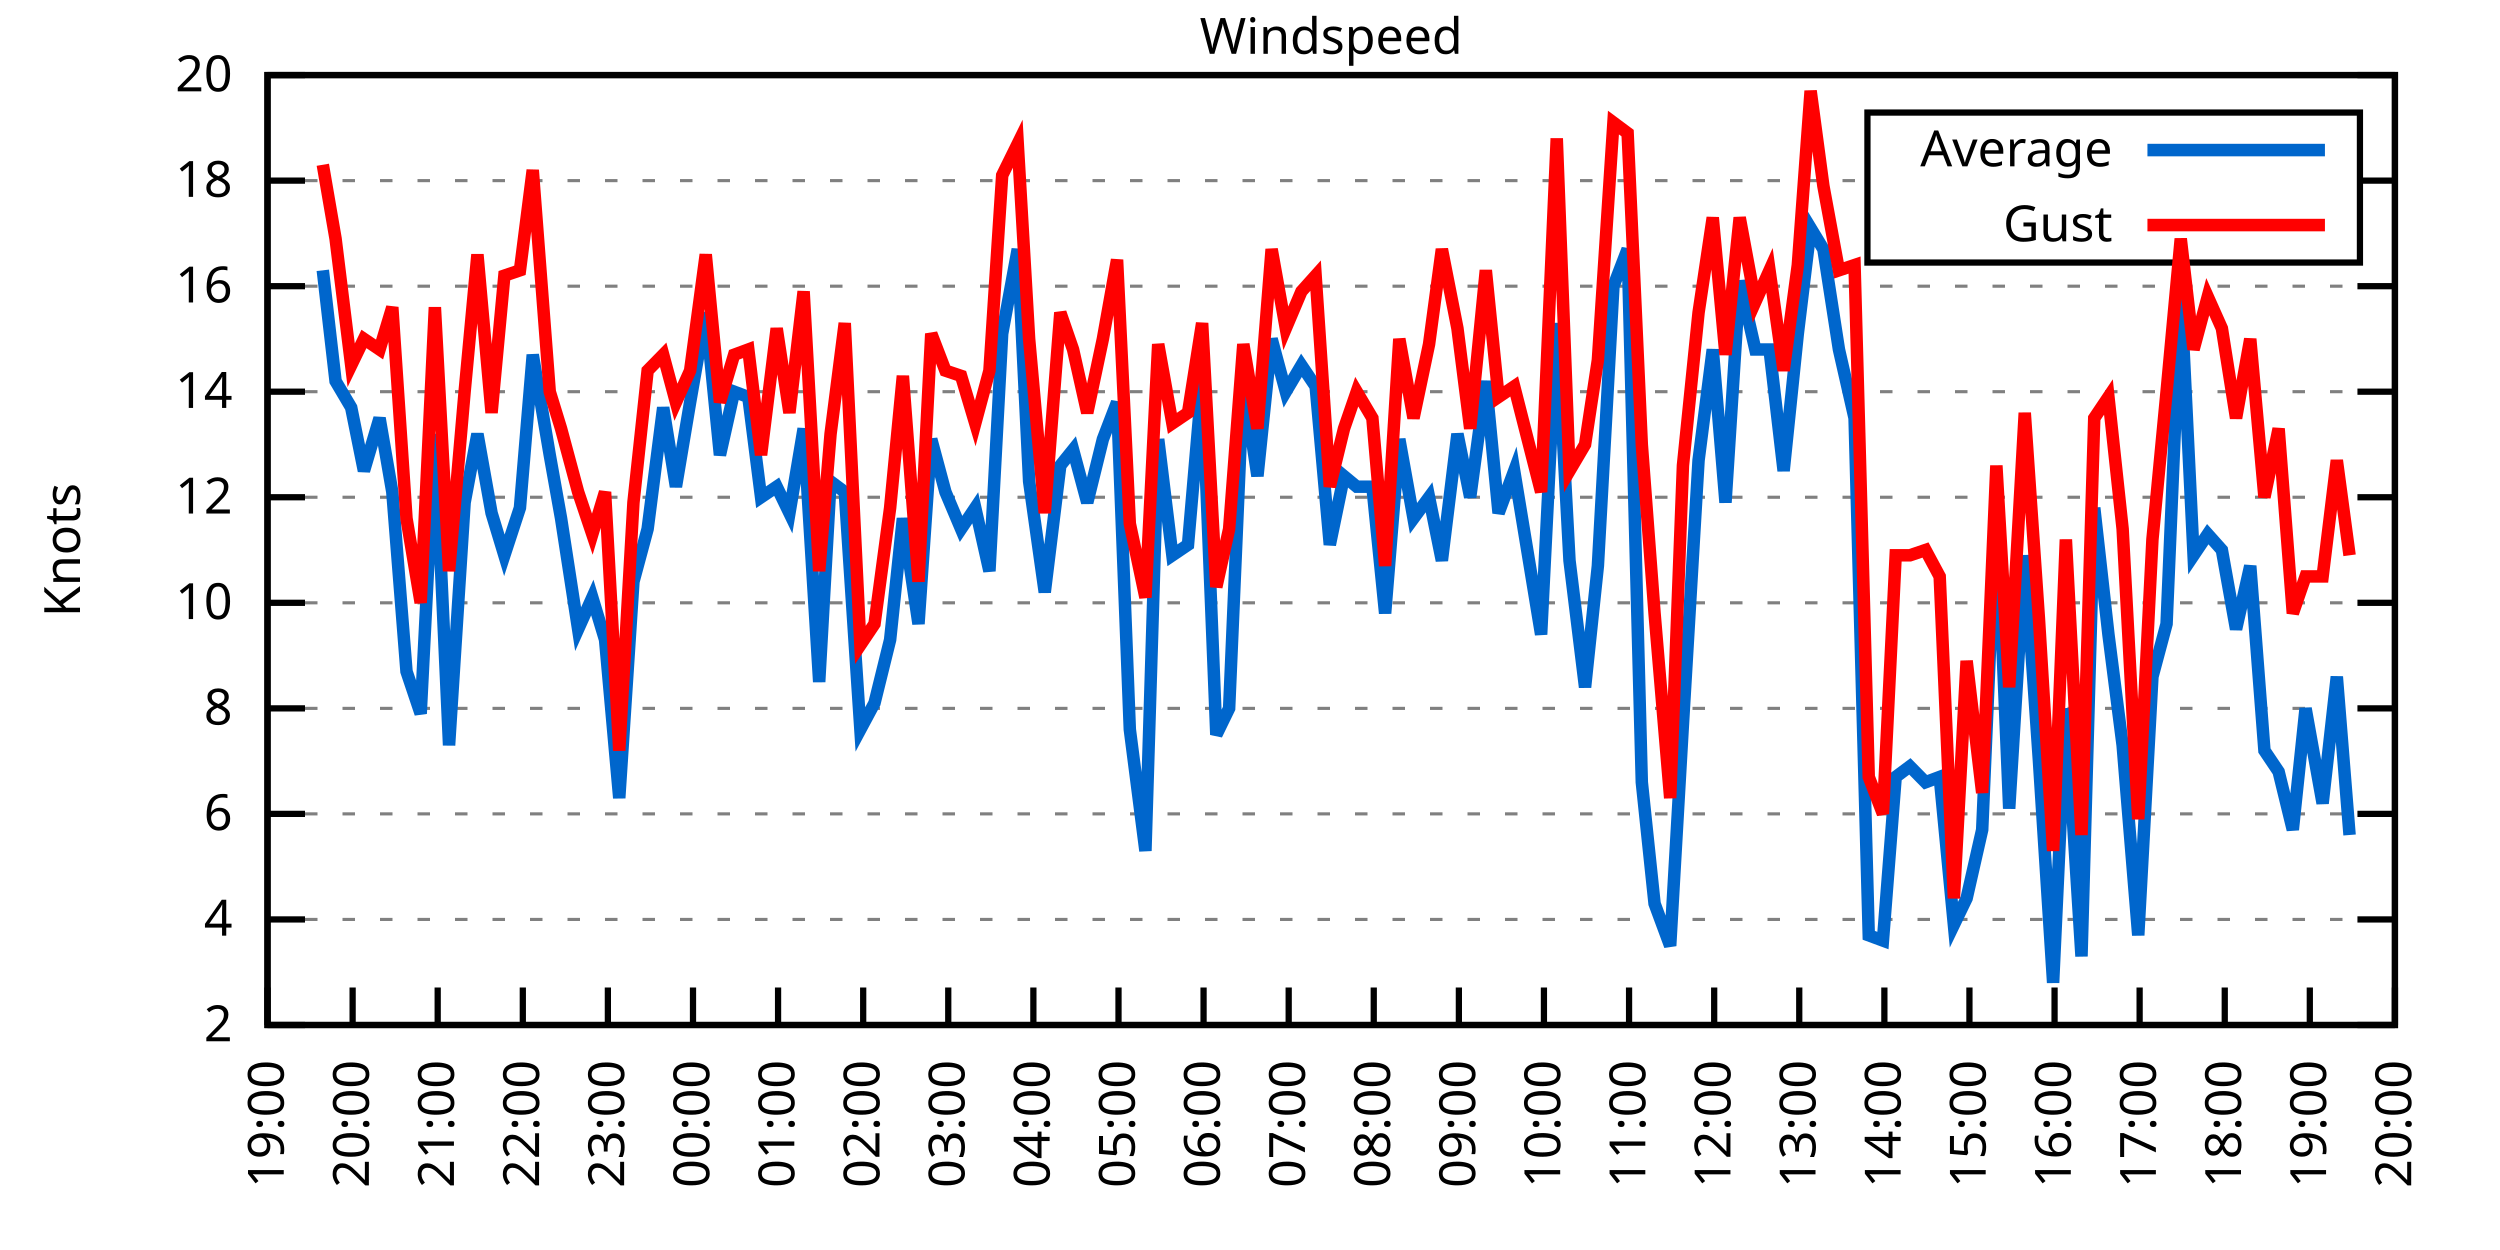
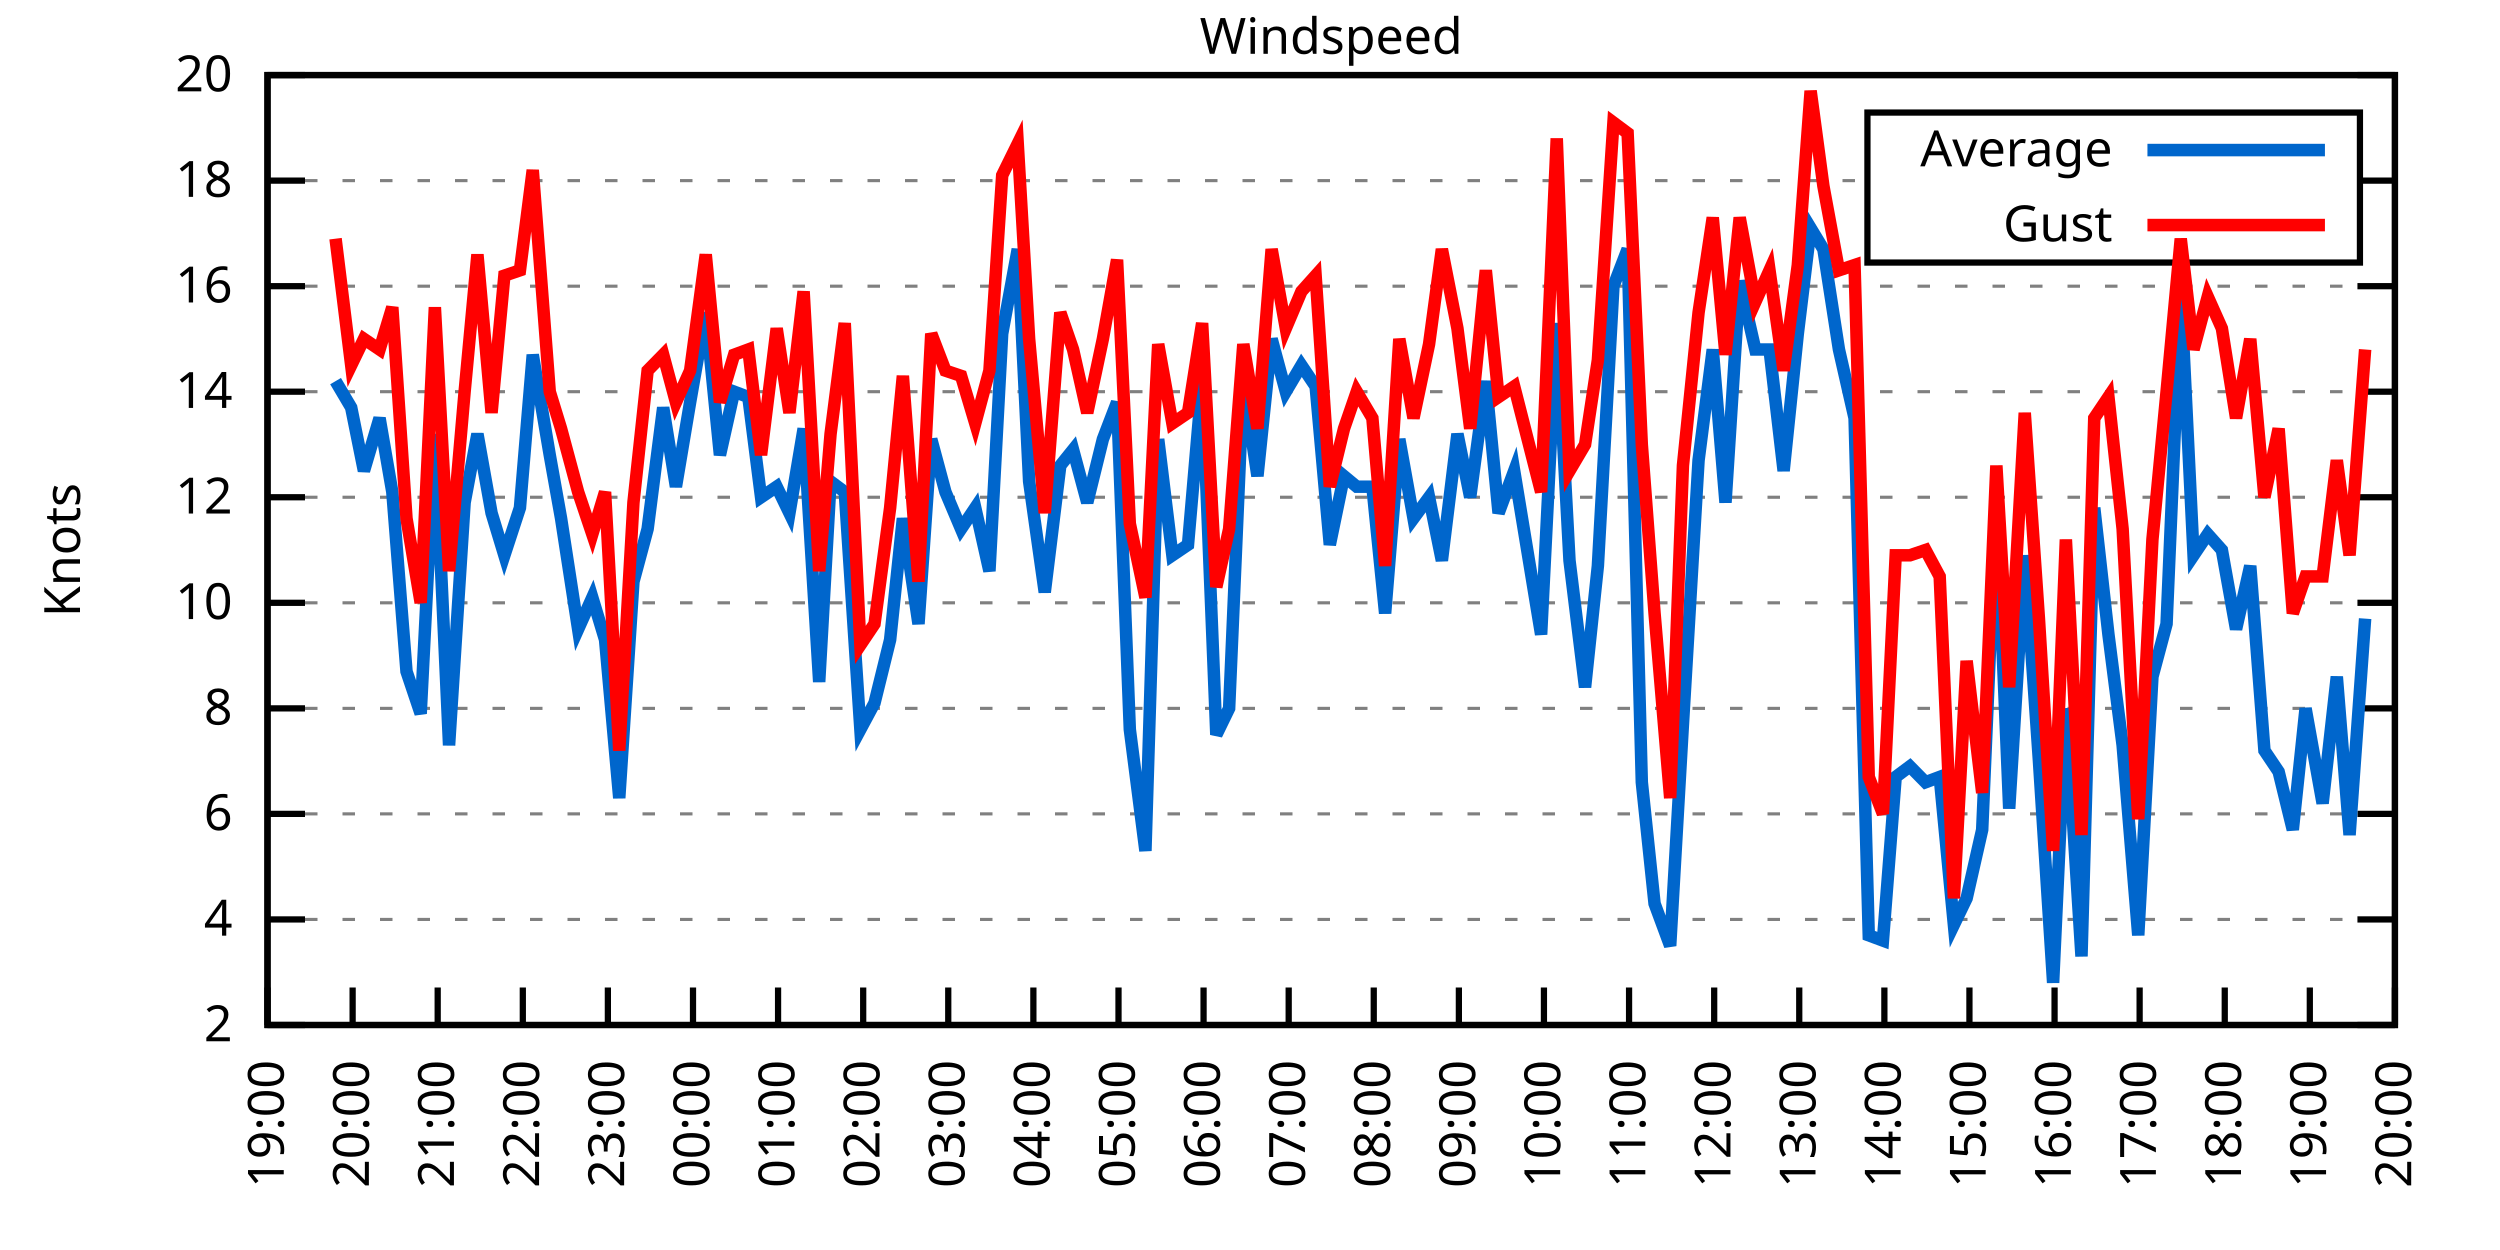
<svg xmlns="http://www.w3.org/2000/svg" xmlns:xlink="http://www.w3.org/1999/xlink" width="400" height="200" viewBox="0 0 400 200">
  <g id="gnuplot_canvas">
    <rect x="0" y="0" width="400" height="200" fill="none" />
    <defs>
      <circle id="gpDot" r="0.5" stroke-width="0.5" stroke="currentColor" />
      <path id="gpPt0" stroke-width="0.333" stroke="currentColor" d="M-1,0 h2 M0,-1 v2" />
      <path id="gpPt1" stroke-width="0.333" stroke="currentColor" d="M-1,-1 L1,1 M1,-1 L-1,1" />
      <path id="gpPt2" stroke-width="0.333" stroke="currentColor" d="M-1,0 L1,0 M0,-1 L0,1 M-1,-1 L1,1 M-1,1 L1,-1" />
      <rect id="gpPt3" stroke-width="0.333" stroke="currentColor" x="-1" y="-1" width="2" height="2" />
      <rect id="gpPt4" stroke-width="0.333" stroke="currentColor" fill="currentColor" x="-1" y="-1" width="2" height="2" />
      <circle id="gpPt5" stroke-width="0.333" stroke="currentColor" cx="0" cy="0" r="1" />
      <use xlink:href="#gpPt5" id="gpPt6" fill="currentColor" stroke="none" />
      <path id="gpPt7" stroke-width="0.333" stroke="currentColor" d="M0,-1.33 L-1.33,0.67 L1.33,0.67 z" />
      <use xlink:href="#gpPt7" id="gpPt8" fill="currentColor" stroke="none" />
      <use xlink:href="#gpPt7" id="gpPt9" stroke="currentColor" transform="rotate(180)" />
      <use xlink:href="#gpPt9" id="gpPt10" fill="currentColor" stroke="none" />
      <use xlink:href="#gpPt3" id="gpPt11" stroke="currentColor" transform="rotate(45)" />
      <use xlink:href="#gpPt11" id="gpPt12" fill="currentColor" stroke="none" />
      <path id="gpPt13" stroke-width="0.333" stroke="currentColor" d="M0,1.330 L1.265,0.411 L0.782,-1.067 L-0.782,-1.076 L-1.265,0.411 z" />
      <use xlink:href="#gpPt13" id="gpPt14" fill="currentColor" stroke="none" />
      <filter id="textbox" filterUnits="objectBoundingBox" x="0" y="0" height="1" width="1">
        <feFlood flood-color="white" flood-opacity="1" result="bgnd" />
        <feComposite in="SourceGraphic" in2="bgnd" operator="atop" />
      </filter>
      <filter id="greybox" filterUnits="objectBoundingBox" x="0" y="0" height="1" width="1">
        <feFlood flood-color="lightgrey" flood-opacity="1" result="grey" />
        <feComposite in="SourceGraphic" in2="grey" operator="atop" />
      </filter>
    </defs>
    <g fill="none" color="white" stroke="currentColor" stroke-width="1.00" stroke-linecap="butt" stroke-linejoin="miter">
</g>
    <g fill="none" color="black" stroke="currentColor" stroke-width="1.00" stroke-linecap="butt" stroke-linejoin="miter">
      <g stroke="none" shape-rendering="crispEdges">
        <polygon fill="rgb(255, 255, 255)" points="42.80,164.00 383.18,164.00 383.18,12.02 42.80,12.02 " />
      </g>
    </g>
    <g fill="none" color="black" stroke="currentColor" stroke-width="1.00" stroke-linecap="butt" stroke-linejoin="miter">
</g>
    <g fill="none" color="black" stroke="black" stroke-width="0.50" stroke-linecap="butt" stroke-linejoin="miter">
</g>
    <g fill="none" color="gray" stroke="currentColor" stroke-width="0.50" stroke-linecap="butt" stroke-linejoin="miter">
      <path stroke="gray" stroke-dasharray="2,4" class="gridline" d="M42.80,164.00 L383.19,164.00  " />
    </g>
    <g fill="none" color="gray" stroke="gray" stroke-width="1.00" stroke-linecap="butt" stroke-linejoin="miter">
</g>
    <g fill="none" color="black" stroke="currentColor" stroke-width="1.00" stroke-linecap="butt" stroke-linejoin="miter">
      <path stroke="black" d="M42.80,164.00 L48.80,164.00 M383.19,164.00 L377.19,164.00  " />
      <g transform="translate(37.20,166.60)" stroke="none" fill="black" font-family="Sans" font-size="8.00" text-anchor="end">
        <text>
          <tspan font-family="Sans"> 2</tspan>
        </text>
      </g>
    </g>
    <g fill="none" color="black" stroke="currentColor" stroke-width="1.00" stroke-linecap="butt" stroke-linejoin="miter">
</g>
    <g fill="none" color="black" stroke="black" stroke-width="0.50" stroke-linecap="butt" stroke-linejoin="miter">
</g>
    <g fill="none" color="gray" stroke="currentColor" stroke-width="0.50" stroke-linecap="butt" stroke-linejoin="miter">
      <path stroke="gray" stroke-dasharray="2,4" class="gridline" d="M42.80,147.11 L383.19,147.11  " />
    </g>
    <g fill="none" color="gray" stroke="gray" stroke-width="1.00" stroke-linecap="butt" stroke-linejoin="miter">
</g>
    <g fill="none" color="black" stroke="currentColor" stroke-width="1.00" stroke-linecap="butt" stroke-linejoin="miter">
      <path stroke="black" d="M42.80,147.11 L48.80,147.11 M383.19,147.11 L377.19,147.11  " />
      <g transform="translate(37.20,149.71)" stroke="none" fill="black" font-family="Sans" font-size="8.00" text-anchor="end">
        <text>
          <tspan font-family="Sans"> 4</tspan>
        </text>
      </g>
    </g>
    <g fill="none" color="black" stroke="currentColor" stroke-width="1.00" stroke-linecap="butt" stroke-linejoin="miter">
</g>
    <g fill="none" color="black" stroke="black" stroke-width="0.50" stroke-linecap="butt" stroke-linejoin="miter">
</g>
    <g fill="none" color="gray" stroke="currentColor" stroke-width="0.50" stroke-linecap="butt" stroke-linejoin="miter">
      <path stroke="gray" stroke-dasharray="2,4" class="gridline" d="M42.80,130.22 L383.19,130.22  " />
    </g>
    <g fill="none" color="gray" stroke="gray" stroke-width="1.00" stroke-linecap="butt" stroke-linejoin="miter">
</g>
    <g fill="none" color="black" stroke="currentColor" stroke-width="1.00" stroke-linecap="butt" stroke-linejoin="miter">
      <path stroke="black" d="M42.80,130.22 L48.80,130.22 M383.19,130.22 L377.19,130.22  " />
      <g transform="translate(37.20,132.82)" stroke="none" fill="black" font-family="Sans" font-size="8.00" text-anchor="end">
        <text>
          <tspan font-family="Sans"> 6</tspan>
        </text>
      </g>
    </g>
    <g fill="none" color="black" stroke="currentColor" stroke-width="1.00" stroke-linecap="butt" stroke-linejoin="miter">
</g>
    <g fill="none" color="black" stroke="black" stroke-width="0.50" stroke-linecap="butt" stroke-linejoin="miter">
</g>
    <g fill="none" color="gray" stroke="currentColor" stroke-width="0.50" stroke-linecap="butt" stroke-linejoin="miter">
      <path stroke="gray" stroke-dasharray="2,4" class="gridline" d="M42.80,113.34 L383.19,113.34  " />
    </g>
    <g fill="none" color="gray" stroke="gray" stroke-width="1.00" stroke-linecap="butt" stroke-linejoin="miter">
</g>
    <g fill="none" color="black" stroke="currentColor" stroke-width="1.00" stroke-linecap="butt" stroke-linejoin="miter">
      <path stroke="black" d="M42.80,113.34 L48.80,113.34 M383.19,113.34 L377.19,113.34  " />
      <g transform="translate(37.20,115.94)" stroke="none" fill="black" font-family="Sans" font-size="8.00" text-anchor="end">
        <text>
          <tspan font-family="Sans"> 8</tspan>
        </text>
      </g>
    </g>
    <g fill="none" color="black" stroke="currentColor" stroke-width="1.00" stroke-linecap="butt" stroke-linejoin="miter">
</g>
    <g fill="none" color="black" stroke="black" stroke-width="0.50" stroke-linecap="butt" stroke-linejoin="miter">
</g>
    <g fill="none" color="gray" stroke="currentColor" stroke-width="0.50" stroke-linecap="butt" stroke-linejoin="miter">
      <path stroke="gray" stroke-dasharray="2,4" class="gridline" d="M42.80,96.45 L383.19,96.45  " />
    </g>
    <g fill="none" color="gray" stroke="gray" stroke-width="1.00" stroke-linecap="butt" stroke-linejoin="miter">
</g>
    <g fill="none" color="black" stroke="currentColor" stroke-width="1.00" stroke-linecap="butt" stroke-linejoin="miter">
      <path stroke="black" d="M42.80,96.45 L48.80,96.45 M383.19,96.45 L377.19,96.45  " />
      <g transform="translate(37.20,99.05)" stroke="none" fill="black" font-family="Sans" font-size="8.00" text-anchor="end">
        <text>
          <tspan font-family="Sans"> 10</tspan>
        </text>
      </g>
    </g>
    <g fill="none" color="black" stroke="currentColor" stroke-width="1.00" stroke-linecap="butt" stroke-linejoin="miter">
</g>
    <g fill="none" color="black" stroke="black" stroke-width="0.50" stroke-linecap="butt" stroke-linejoin="miter">
</g>
    <g fill="none" color="gray" stroke="currentColor" stroke-width="0.50" stroke-linecap="butt" stroke-linejoin="miter">
      <path stroke="gray" stroke-dasharray="2,4" class="gridline" d="M42.80,79.56 L383.19,79.56  " />
    </g>
    <g fill="none" color="gray" stroke="gray" stroke-width="1.00" stroke-linecap="butt" stroke-linejoin="miter">
</g>
    <g fill="none" color="black" stroke="currentColor" stroke-width="1.00" stroke-linecap="butt" stroke-linejoin="miter">
      <path stroke="black" d="M42.80,79.56 L48.80,79.56 M383.19,79.56 L377.19,79.56  " />
      <g transform="translate(37.20,82.16)" stroke="none" fill="black" font-family="Sans" font-size="8.00" text-anchor="end">
        <text>
          <tspan font-family="Sans"> 12</tspan>
        </text>
      </g>
    </g>
    <g fill="none" color="black" stroke="currentColor" stroke-width="1.00" stroke-linecap="butt" stroke-linejoin="miter">
</g>
    <g fill="none" color="black" stroke="black" stroke-width="0.50" stroke-linecap="butt" stroke-linejoin="miter">
</g>
    <g fill="none" color="gray" stroke="currentColor" stroke-width="0.50" stroke-linecap="butt" stroke-linejoin="miter">
      <path stroke="gray" stroke-dasharray="2,4" class="gridline" d="M42.80,62.67 L383.19,62.67  " />
    </g>
    <g fill="none" color="gray" stroke="gray" stroke-width="1.00" stroke-linecap="butt" stroke-linejoin="miter">
</g>
    <g fill="none" color="black" stroke="currentColor" stroke-width="1.00" stroke-linecap="butt" stroke-linejoin="miter">
      <path stroke="black" d="M42.80,62.67 L48.80,62.67 M383.19,62.67 L377.19,62.67  " />
      <g transform="translate(37.20,65.27)" stroke="none" fill="black" font-family="Sans" font-size="8.00" text-anchor="end">
        <text>
          <tspan font-family="Sans"> 14</tspan>
        </text>
      </g>
    </g>
    <g fill="none" color="black" stroke="currentColor" stroke-width="1.00" stroke-linecap="butt" stroke-linejoin="miter">
</g>
    <g fill="none" color="black" stroke="black" stroke-width="0.50" stroke-linecap="butt" stroke-linejoin="miter">
</g>
    <g fill="none" color="gray" stroke="currentColor" stroke-width="0.50" stroke-linecap="butt" stroke-linejoin="miter">
      <path stroke="gray" stroke-dasharray="2,4" class="gridline" d="M42.80,45.79 L383.19,45.79  " />
    </g>
    <g fill="none" color="gray" stroke="gray" stroke-width="1.00" stroke-linecap="butt" stroke-linejoin="miter">
</g>
    <g fill="none" color="black" stroke="currentColor" stroke-width="1.00" stroke-linecap="butt" stroke-linejoin="miter">
      <path stroke="black" d="M42.80,45.79 L48.80,45.79 M383.19,45.79 L377.19,45.79  " />
      <g transform="translate(37.20,48.39)" stroke="none" fill="black" font-family="Sans" font-size="8.00" text-anchor="end">
        <text>
          <tspan font-family="Sans"> 16</tspan>
        </text>
      </g>
    </g>
    <g fill="none" color="black" stroke="currentColor" stroke-width="1.00" stroke-linecap="butt" stroke-linejoin="miter">
</g>
    <g fill="none" color="black" stroke="black" stroke-width="0.50" stroke-linecap="butt" stroke-linejoin="miter">
</g>
    <g fill="none" color="gray" stroke="currentColor" stroke-width="0.50" stroke-linecap="butt" stroke-linejoin="miter">
      <path stroke="gray" stroke-dasharray="2,4" class="gridline" d="M42.80,28.90 L298.79,28.90 M377.59,28.90 L383.19,28.90  " />
    </g>
    <g fill="none" color="gray" stroke="gray" stroke-width="1.00" stroke-linecap="butt" stroke-linejoin="miter">
</g>
    <g fill="none" color="black" stroke="currentColor" stroke-width="1.00" stroke-linecap="butt" stroke-linejoin="miter">
      <path stroke="black" d="M42.80,28.90 L48.80,28.90 M383.19,28.90 L377.19,28.90  " />
      <g transform="translate(37.20,31.50)" stroke="none" fill="black" font-family="Sans" font-size="8.00" text-anchor="end">
        <text>
          <tspan font-family="Sans"> 18</tspan>
        </text>
      </g>
    </g>
    <g fill="none" color="black" stroke="currentColor" stroke-width="1.00" stroke-linecap="butt" stroke-linejoin="miter">
</g>
    <g fill="none" color="black" stroke="black" stroke-width="0.50" stroke-linecap="butt" stroke-linejoin="miter">
</g>
    <g fill="none" color="gray" stroke="currentColor" stroke-width="0.50" stroke-linecap="butt" stroke-linejoin="miter">
      <path stroke="gray" stroke-dasharray="2,4" class="gridline" d="M42.80,12.01 L383.19,12.01  " />
    </g>
    <g fill="none" color="gray" stroke="gray" stroke-width="1.00" stroke-linecap="butt" stroke-linejoin="miter">
</g>
    <g fill="none" color="black" stroke="currentColor" stroke-width="1.00" stroke-linecap="butt" stroke-linejoin="miter">
      <path stroke="black" d="M42.80,12.01 L48.80,12.01 M383.19,12.01 L377.19,12.01  " />
      <g transform="translate(37.20,14.61)" stroke="none" fill="black" font-family="Sans" font-size="8.00" text-anchor="end">
        <text>
          <tspan font-family="Sans"> 20</tspan>
        </text>
      </g>
    </g>
    <g fill="none" color="black" stroke="currentColor" stroke-width="1.00" stroke-linecap="butt" stroke-linejoin="miter">
      <path stroke="black" d="M42.80,164.00 L42.80,158.00  " />
      <g transform="translate(45.40,169.60) rotate(270.00)" stroke="none" fill="black" font-family="Sans" font-size="8.00" text-anchor="end">
        <text>
          <tspan font-family="Sans">19:00</tspan>
        </text>
      </g>
    </g>
    <g fill="none" color="black" stroke="currentColor" stroke-width="1.00" stroke-linecap="butt" stroke-linejoin="miter">
      <path stroke="black" d="M56.42,164.00 L56.42,158.00  " />
      <g transform="translate(59.02,169.60) rotate(270.00)" stroke="none" fill="black" font-family="Sans" font-size="8.00" text-anchor="end">
        <text>
          <tspan font-family="Sans">20:00</tspan>
        </text>
      </g>
    </g>
    <g fill="none" color="black" stroke="currentColor" stroke-width="1.00" stroke-linecap="butt" stroke-linejoin="miter">
      <path stroke="black" d="M70.03,164.00 L70.03,158.00  " />
      <g transform="translate(72.63,169.60) rotate(270.00)" stroke="none" fill="black" font-family="Sans" font-size="8.00" text-anchor="end">
        <text>
          <tspan font-family="Sans">21:00</tspan>
        </text>
      </g>
    </g>
    <g fill="none" color="black" stroke="currentColor" stroke-width="1.00" stroke-linecap="butt" stroke-linejoin="miter">
      <path stroke="black" d="M83.65,164.00 L83.65,158.00  " />
      <g transform="translate(86.25,169.60) rotate(270.00)" stroke="none" fill="black" font-family="Sans" font-size="8.00" text-anchor="end">
        <text>
          <tspan font-family="Sans">22:00</tspan>
        </text>
      </g>
    </g>
    <g fill="none" color="black" stroke="currentColor" stroke-width="1.00" stroke-linecap="butt" stroke-linejoin="miter">
      <path stroke="black" d="M97.26,164.00 L97.26,158.00  " />
      <g transform="translate(99.86,169.60) rotate(270.00)" stroke="none" fill="black" font-family="Sans" font-size="8.00" text-anchor="end">
        <text>
          <tspan font-family="Sans">23:00</tspan>
        </text>
      </g>
    </g>
    <g fill="none" color="black" stroke="currentColor" stroke-width="1.00" stroke-linecap="butt" stroke-linejoin="miter">
      <path stroke="black" d="M110.88,164.00 L110.88,158.00  " />
      <g transform="translate(113.48,169.60) rotate(270.00)" stroke="none" fill="black" font-family="Sans" font-size="8.00" text-anchor="end">
        <text>
          <tspan font-family="Sans">00:00</tspan>
        </text>
      </g>
    </g>
    <g fill="none" color="black" stroke="currentColor" stroke-width="1.00" stroke-linecap="butt" stroke-linejoin="miter">
      <path stroke="black" d="M124.49,164.00 L124.49,158.00  " />
      <g transform="translate(127.09,169.60) rotate(270.00)" stroke="none" fill="black" font-family="Sans" font-size="8.00" text-anchor="end">
        <text>
          <tspan font-family="Sans">01:00</tspan>
        </text>
      </g>
    </g>
    <g fill="none" color="black" stroke="currentColor" stroke-width="1.00" stroke-linecap="butt" stroke-linejoin="miter">
      <path stroke="black" d="M138.11,164.00 L138.11,158.00  " />
      <g transform="translate(140.71,169.60) rotate(270.00)" stroke="none" fill="black" font-family="Sans" font-size="8.00" text-anchor="end">
        <text>
          <tspan font-family="Sans">02:00</tspan>
        </text>
      </g>
    </g>
    <g fill="none" color="black" stroke="currentColor" stroke-width="1.00" stroke-linecap="butt" stroke-linejoin="miter">
      <path stroke="black" d="M151.72,164.00 L151.72,158.00  " />
      <g transform="translate(154.32,169.60) rotate(270.00)" stroke="none" fill="black" font-family="Sans" font-size="8.00" text-anchor="end">
        <text>
          <tspan font-family="Sans">03:00</tspan>
        </text>
      </g>
    </g>
    <g fill="none" color="black" stroke="currentColor" stroke-width="1.00" stroke-linecap="butt" stroke-linejoin="miter">
      <path stroke="black" d="M165.34,164.00 L165.34,158.00  " />
      <g transform="translate(167.94,169.60) rotate(270.00)" stroke="none" fill="black" font-family="Sans" font-size="8.00" text-anchor="end">
        <text>
          <tspan font-family="Sans">04:00</tspan>
        </text>
      </g>
    </g>
    <g fill="none" color="black" stroke="currentColor" stroke-width="1.00" stroke-linecap="butt" stroke-linejoin="miter">
      <path stroke="black" d="M178.96,164.00 L178.96,158.00  " />
      <g transform="translate(181.56,169.60) rotate(270.00)" stroke="none" fill="black" font-family="Sans" font-size="8.00" text-anchor="end">
        <text>
          <tspan font-family="Sans">05:00</tspan>
        </text>
      </g>
    </g>
    <g fill="none" color="black" stroke="currentColor" stroke-width="1.00" stroke-linecap="butt" stroke-linejoin="miter">
      <path stroke="black" d="M192.57,164.00 L192.57,158.00  " />
      <g transform="translate(195.17,169.60) rotate(270.00)" stroke="none" fill="black" font-family="Sans" font-size="8.00" text-anchor="end">
        <text>
          <tspan font-family="Sans">06:00</tspan>
        </text>
      </g>
    </g>
    <g fill="none" color="black" stroke="currentColor" stroke-width="1.00" stroke-linecap="butt" stroke-linejoin="miter">
      <path stroke="black" d="M206.19,164.00 L206.19,158.00  " />
      <g transform="translate(208.79,169.60) rotate(270.00)" stroke="none" fill="black" font-family="Sans" font-size="8.00" text-anchor="end">
        <text>
          <tspan font-family="Sans">07:00</tspan>
        </text>
      </g>
    </g>
    <g fill="none" color="black" stroke="currentColor" stroke-width="1.00" stroke-linecap="butt" stroke-linejoin="miter">
      <path stroke="black" d="M219.80,164.00 L219.80,158.00  " />
      <g transform="translate(222.40,169.60) rotate(270.00)" stroke="none" fill="black" font-family="Sans" font-size="8.00" text-anchor="end">
        <text>
          <tspan font-family="Sans">08:00</tspan>
        </text>
      </g>
    </g>
    <g fill="none" color="black" stroke="currentColor" stroke-width="1.00" stroke-linecap="butt" stroke-linejoin="miter">
      <path stroke="black" d="M233.42,164.00 L233.42,158.00  " />
      <g transform="translate(236.02,169.60) rotate(270.00)" stroke="none" fill="black" font-family="Sans" font-size="8.00" text-anchor="end">
        <text>
          <tspan font-family="Sans">09:00</tspan>
        </text>
      </g>
    </g>
    <g fill="none" color="black" stroke="currentColor" stroke-width="1.00" stroke-linecap="butt" stroke-linejoin="miter">
      <path stroke="black" d="M247.03,164.00 L247.03,158.00  " />
      <g transform="translate(249.63,169.60) rotate(270.00)" stroke="none" fill="black" font-family="Sans" font-size="8.00" text-anchor="end">
        <text>
          <tspan font-family="Sans">10:00</tspan>
        </text>
      </g>
    </g>
    <g fill="none" color="black" stroke="currentColor" stroke-width="1.00" stroke-linecap="butt" stroke-linejoin="miter">
      <path stroke="black" d="M260.65,164.00 L260.65,158.00  " />
      <g transform="translate(263.25,169.60) rotate(270.00)" stroke="none" fill="black" font-family="Sans" font-size="8.00" text-anchor="end">
        <text>
          <tspan font-family="Sans">11:00</tspan>
        </text>
      </g>
    </g>
    <g fill="none" color="black" stroke="currentColor" stroke-width="1.00" stroke-linecap="butt" stroke-linejoin="miter">
      <path stroke="black" d="M274.27,164.00 L274.27,158.00  " />
      <g transform="translate(276.87,169.60) rotate(270.00)" stroke="none" fill="black" font-family="Sans" font-size="8.00" text-anchor="end">
        <text>
          <tspan font-family="Sans">12:00</tspan>
        </text>
      </g>
    </g>
    <g fill="none" color="black" stroke="currentColor" stroke-width="1.00" stroke-linecap="butt" stroke-linejoin="miter">
      <path stroke="black" d="M287.88,164.00 L287.88,158.00  " />
      <g transform="translate(290.48,169.60) rotate(270.00)" stroke="none" fill="black" font-family="Sans" font-size="8.00" text-anchor="end">
        <text>
          <tspan font-family="Sans">13:00</tspan>
        </text>
      </g>
    </g>
    <g fill="none" color="black" stroke="currentColor" stroke-width="1.00" stroke-linecap="butt" stroke-linejoin="miter">
      <path stroke="black" d="M301.50,164.00 L301.50,158.00  " />
      <g transform="translate(304.10,169.60) rotate(270.00)" stroke="none" fill="black" font-family="Sans" font-size="8.00" text-anchor="end">
        <text>
          <tspan font-family="Sans">14:00</tspan>
        </text>
      </g>
    </g>
    <g fill="none" color="black" stroke="currentColor" stroke-width="1.00" stroke-linecap="butt" stroke-linejoin="miter">
      <path stroke="black" d="M315.11,164.00 L315.11,158.00  " />
      <g transform="translate(317.71,169.60) rotate(270.00)" stroke="none" fill="black" font-family="Sans" font-size="8.00" text-anchor="end">
        <text>
          <tspan font-family="Sans">15:00</tspan>
        </text>
      </g>
    </g>
    <g fill="none" color="black" stroke="currentColor" stroke-width="1.00" stroke-linecap="butt" stroke-linejoin="miter">
      <path stroke="black" d="M328.73,164.00 L328.73,158.00  " />
      <g transform="translate(331.33,169.60) rotate(270.00)" stroke="none" fill="black" font-family="Sans" font-size="8.00" text-anchor="end">
        <text>
          <tspan font-family="Sans">16:00</tspan>
        </text>
      </g>
    </g>
    <g fill="none" color="black" stroke="currentColor" stroke-width="1.00" stroke-linecap="butt" stroke-linejoin="miter">
      <path stroke="black" d="M342.34,164.00 L342.34,158.00  " />
      <g transform="translate(344.94,169.60) rotate(270.00)" stroke="none" fill="black" font-family="Sans" font-size="8.00" text-anchor="end">
        <text>
          <tspan font-family="Sans">17:00</tspan>
        </text>
      </g>
    </g>
    <g fill="none" color="black" stroke="currentColor" stroke-width="1.00" stroke-linecap="butt" stroke-linejoin="miter">
      <path stroke="black" d="M355.96,164.00 L355.96,158.00  " />
      <g transform="translate(358.56,169.60) rotate(270.00)" stroke="none" fill="black" font-family="Sans" font-size="8.00" text-anchor="end">
        <text>
          <tspan font-family="Sans">18:00</tspan>
        </text>
      </g>
    </g>
    <g fill="none" color="black" stroke="currentColor" stroke-width="1.00" stroke-linecap="butt" stroke-linejoin="miter">
      <path stroke="black" d="M369.57,164.00 L369.57,158.00  " />
      <g transform="translate(372.17,169.60) rotate(270.00)" stroke="none" fill="black" font-family="Sans" font-size="8.00" text-anchor="end">
        <text>
          <tspan font-family="Sans">19:00</tspan>
        </text>
      </g>
    </g>
    <g fill="none" color="black" stroke="currentColor" stroke-width="1.00" stroke-linecap="butt" stroke-linejoin="miter">
      <path stroke="black" d="M383.19,164.00 L383.19,158.00  " />
      <g transform="translate(385.79,169.60) rotate(270.00)" stroke="none" fill="black" font-family="Sans" font-size="8.00" text-anchor="end">
        <text>
          <tspan font-family="Sans">20:00</tspan>
        </text>
      </g>
    </g>
    <g fill="none" color="black" stroke="currentColor" stroke-width="1.00" stroke-linecap="butt" stroke-linejoin="miter">
</g>
    <g fill="none" color="black" stroke="currentColor" stroke-width="1.00" stroke-linecap="butt" stroke-linejoin="miter">
      <path stroke="black" d="M42.80,12.01 L42.80,164.00 L383.19,164.00 L383.19,12.01 L42.80,12.01 Z  " />
    </g>
    <g fill="none" color="black" stroke="currentColor" stroke-width="1.00" stroke-linecap="butt" stroke-linejoin="miter">
</g>
    <g fill="none" color="black" stroke="currentColor" stroke-width="1.00" stroke-linecap="butt" stroke-linejoin="miter">
      <path stroke="black" d="M298.79,42.01 L298.79,18.01 L377.59,18.01 L377.59,42.01 L298.79,42.01 Z  " />
    </g>
    <g id="Windspeed_plot_1">
      <g fill="none" color="white" stroke="black" stroke-width="2.00" stroke-linecap="butt" stroke-linejoin="miter">
</g>
      <g fill="none" color="black" stroke="currentColor" stroke-width="2.00" stroke-linecap="butt" stroke-linejoin="miter">
        <g transform="translate(337.99,26.61)" stroke="none" fill="black" font-family="Sans" font-size="8.00" text-anchor="end">
          <text>
            <tspan font-family="Sans">Average</tspan>
          </text>
        </g>
      </g>
      <g fill="none" color="black" stroke="currentColor" stroke-width="2.00" stroke-linecap="butt" stroke-linejoin="miter">
-         <path stroke="rgb(  0, 102, 204)" d="M343.59,24.01 L371.99,24.01 M51.65,43.25 L53.69,60.98 L56.19,65.21 L58.23,75.34 L60.73,66.90 L62.77,78.72   L65.04,107.43 L67.31,114.18 L69.58,69.43 L71.85,119.25 L74.34,80.41 L76.39,69.43 L78.65,82.09 L80.70,88.85   L83.19,81.25 L85.24,56.76 L87.96,72.81 L89.77,82.94 L92.50,100.67 L94.77,95.60 L96.81,102.36 L99.08,127.69   L101.35,93.07 L103.62,84.63 L106.11,65.21 L108.15,77.87 L110.42,64.36 L112.92,50.01 L115.19,72.81 L117.46,62.67   L119.73,63.52 L121.77,79.56 L124.27,77.87 L126.31,82.09 L128.58,68.58 L131.07,109.11 L132.89,77.03 L135.16,78.72   L137.66,116.71 L139.92,112.49 L142.42,102.36 L144.46,82.94 L146.96,99.83 L149.00,70.27 L151.27,78.72 L153.77,84.63   L156.04,81.25 L158.31,91.38 L160.35,53.39 L162.84,39.87 L164.66,77.03 L167.16,94.76 L169.65,74.49 L171.69,71.96   L173.96,80.41 L176.46,70.27 L178.73,64.36 L180.77,116.71 L183.27,136.14 L185.31,70.27 L187.58,88.85 L190.08,87.16   L192.34,60.98 L194.61,117.56 L196.66,113.34 L198.93,60.98 L201.19,76.18 L203.46,54.23 L205.73,62.67 L208.23,58.45   L210.50,61.83 L212.77,87.16 L215.04,76.18 L217.08,77.87 L219.58,77.87 L221.62,98.14 L223.89,70.27 L226.16,82.94   L228.65,79.56 L230.70,89.69 L233.19,69.43 L235.23,79.56 L237.73,60.98 L239.77,82.09 L242.27,75.34 L246.58,101.52   L249.08,51.70 L251.12,89.69 L253.61,109.96 L255.66,90.54 L258.15,45.79 L260.42,39.87 L262.69,125.16 L264.73,144.58   L267.23,151.33 L269.27,115.87 L271.77,73.65 L274.04,55.92 L276.08,80.41 L278.35,44.94 L280.85,55.92 L283.12,55.92   L285.38,75.34 L287.65,53.39 L289.70,36.50 L291.74,39.87 L294.23,55.92 L296.73,66.90 L299.00,149.65 L301.27,150.49   L303.31,124.31 L305.58,122.62 L308.08,125.16 L310.35,124.31 L312.62,147.96 L314.66,143.73 L317.15,132.76 L319.42,80.41   L321.47,129.38 L323.96,88.85 L326.23,121.78 L328.50,157.24 L330.54,113.34 L333.04,153.02 L335.08,81.25 L337.35,101.52   L339.62,119.25 L342.12,149.65 L344.39,108.27 L346.65,99.83 L348.92,46.63 L350.97,88.85 L353.24,85.47 L355.50,88.00   L357.77,100.67 L360.04,90.54 L362.31,120.09 L364.58,123.47 L366.85,132.76 L368.89,113.34 L371.62,128.54 L373.89,108.27   L375.93,133.60  " />
+         <path stroke="rgb(  0, 102, 204)" d="M343.59,24.01 L371.99,24.01 M53.69,60.98 L56.19,65.21 L58.23,75.34 L60.73,66.90 L62.77,78.72 L65.04,107.43   L67.31,114.18 L69.58,69.43 L71.85,119.25 L74.34,80.41 L76.39,69.43 L78.65,82.09 L80.70,88.85 L83.19,81.25   L85.24,56.76 L87.96,72.81 L89.77,82.94 L92.50,100.67 L94.77,95.60 L96.81,102.36 L99.08,127.69 L101.35,93.07   L103.62,84.63 L106.11,65.21 L108.15,77.87 L110.42,64.36 L112.92,50.01 L115.19,72.81 L117.46,62.67 L119.73,63.52   L121.77,79.56 L124.27,77.87 L126.31,82.09 L128.58,68.58 L131.07,109.11 L132.89,77.03 L135.16,78.72 L137.66,116.71   L139.92,112.49 L142.42,102.36 L144.46,82.94 L146.96,99.83 L149.00,70.27 L151.27,78.72 L153.77,84.63 L156.04,81.25   L158.31,91.38 L160.35,53.39 L162.84,39.87 L164.66,77.03 L167.16,94.76 L169.65,74.49 L171.69,71.96 L173.96,80.41   L176.46,70.27 L178.73,64.36 L180.77,116.71 L183.27,136.14 L185.31,70.27 L187.58,88.85 L190.08,87.16 L192.34,60.98   L194.61,117.56 L196.66,113.34 L198.93,60.98 L201.19,76.18 L203.46,54.23 L205.73,62.67 L208.23,58.45 L210.50,61.83   L212.77,87.16 L215.04,76.18 L217.08,77.87 L219.58,77.87 L221.62,98.14 L223.89,70.27 L226.16,82.94 L228.65,79.56   L230.70,89.69 L233.19,69.43 L235.23,79.56 L237.73,60.98 L239.77,82.09 L242.27,75.34 L246.58,101.52 L249.08,51.70   L251.12,89.69 L253.61,109.96 L255.66,90.54 L258.15,45.79 L260.42,39.87 L262.69,125.16 L264.73,144.58 L267.23,151.33   L269.27,115.87 L271.77,73.65 L274.04,55.92 L276.08,80.41 L278.35,44.94 L280.85,55.92 L283.12,55.92 L285.38,75.34   L287.65,53.39 L289.70,36.50 L291.74,39.87 L294.23,55.92 L296.73,66.90 L299.00,149.65 L301.27,150.49 L303.31,124.31   L305.58,122.62 L308.08,125.16 L310.35,124.31 L312.62,147.96 L314.66,143.73 L317.15,132.76 L319.42,80.41 L321.47,129.38   L323.96,88.85 L326.23,121.78 L328.50,157.24 L330.54,113.34 L333.04,153.02 L335.08,81.25 L337.35,101.52 L339.62,119.25   L342.12,149.65 L344.39,108.27 L346.65,99.83 L348.92,46.63 L350.97,88.85 L353.24,85.47 L355.50,88.00 L357.77,100.67   L360.04,90.54 L362.31,120.09 L364.58,123.47 L366.85,132.76 L368.89,113.34 L371.62,128.54 L373.89,108.27 L375.93,133.60   L378.42,98.98  " />
      </g>
    </g>
    <g id="Windspeed_plot_2">
      <g fill="none" color="black" stroke="currentColor" stroke-width="2.00" stroke-linecap="butt" stroke-linejoin="miter">
        <g transform="translate(337.99,38.61)" stroke="none" fill="black" font-family="Sans" font-size="8.00" text-anchor="end">
          <text>
            <tspan font-family="Sans">Gust</tspan>
          </text>
        </g>
      </g>
      <g fill="none" color="black" stroke="currentColor" stroke-width="2.00" stroke-linecap="butt" stroke-linejoin="miter">
-         <path stroke="rgb(255,   0,   0)" d="M343.59,36.01 L371.99,36.01 M51.65,26.36 L53.69,38.19 L56.19,58.45 L58.23,54.23 L60.73,55.92 L62.77,49.16   L65.04,82.94 L67.31,96.45 L69.58,49.16 L71.85,91.38 L74.34,62.67 L76.39,40.72 L78.65,66.05 L80.70,44.10   L83.19,43.25 L85.24,27.21 L87.96,62.67 L89.77,68.58 L92.50,78.72 L94.77,85.47 L96.81,78.72 L99.08,120.09   L101.35,80.41 L103.62,59.30 L106.11,56.76 L108.15,64.36 L110.42,59.30 L112.92,40.72 L115.19,64.36 L117.46,56.76   L119.73,55.92 L121.77,72.81 L124.27,52.54 L126.31,66.05 L128.58,46.63 L131.07,91.38 L132.89,69.43 L135.16,51.70   L137.66,103.20 L139.92,99.83 L142.42,81.25 L144.46,60.14 L146.96,93.07 L149.00,53.39 L151.27,59.30 L153.77,60.14   L156.04,67.74 L158.31,59.30 L160.35,28.05 L162.84,22.99 L164.66,54.23 L167.16,82.09 L169.65,50.01 L171.69,55.92   L173.96,66.05 L176.46,54.23 L178.73,41.56 L180.77,83.78 L183.27,95.60 L185.31,55.07 L187.58,67.74 L190.08,66.05   L192.34,51.70 L194.61,93.92 L196.66,84.63 L198.93,55.07 L201.19,68.58 L203.46,39.87 L205.73,52.54 L208.23,46.63   L210.50,44.10 L212.77,77.87 L215.04,68.58 L217.08,62.67 L219.58,66.90 L221.62,90.54 L223.89,54.23 L226.16,66.90   L228.65,55.07 L230.70,39.87 L233.19,52.54 L235.23,68.58 L237.73,43.25 L239.77,63.52 L242.27,61.83 L246.58,78.72   L249.08,22.14 L251.12,75.34 L253.61,71.12 L255.66,57.61 L258.15,19.61 L260.42,21.30 L262.69,71.12 L264.73,98.14   L267.23,127.69 L269.27,74.49 L271.77,50.01 L274.04,34.81 L276.08,56.76 L278.35,34.81 L280.85,48.32 L283.12,43.25   L285.38,59.30 L287.65,42.41 L289.70,14.54 L291.74,29.74 L294.23,43.25 L296.73,42.41 L299.00,124.31 L301.27,130.22   L303.31,88.85 L305.58,88.85 L308.08,88.00 L310.35,92.23 L312.62,143.73 L314.66,105.74 L317.15,126.85 L319.42,74.49   L321.47,109.96 L323.96,66.05 L326.23,98.98 L328.50,136.14 L330.54,86.32 L333.04,133.60 L335.08,66.90 L337.35,63.52   L339.62,84.63 L342.12,131.07 L344.39,86.32 L346.65,62.67 L348.92,38.19 L350.97,55.92 L353.24,47.47 L355.50,52.54   L357.77,66.90 L360.04,54.23 L362.31,79.56 L364.58,68.58 L366.85,98.14 L368.89,92.23 L371.62,92.23 L373.89,73.65   L375.93,88.85  " />
+         <path stroke="rgb(255,   0,   0)" d="M343.59,36.01 L371.99,36.01 M53.69,38.19 L56.19,58.45 L58.23,54.23 L60.73,55.92 L62.77,49.16 L65.04,82.94   L67.31,96.45 L69.58,49.16 L71.85,91.38 L74.34,62.67 L76.39,40.72 L78.65,66.05 L80.70,44.10 L83.19,43.25   L85.24,27.21 L87.96,62.67 L89.77,68.58 L92.50,78.72 L94.77,85.47 L96.81,78.72 L99.08,120.09 L101.35,80.41   L103.62,59.30 L106.11,56.76 L108.15,64.36 L110.42,59.30 L112.92,40.72 L115.19,64.36 L117.46,56.76 L119.73,55.92   L121.77,72.81 L124.27,52.54 L126.31,66.05 L128.58,46.63 L131.07,91.38 L132.89,69.43 L135.16,51.70 L137.66,103.20   L139.92,99.83 L142.42,81.25 L144.46,60.14 L146.96,93.07 L149.00,53.39 L151.27,59.30 L153.77,60.14 L156.04,67.74   L158.31,59.30 L160.35,28.05 L162.84,22.99 L164.66,54.23 L167.16,82.09 L169.65,50.01 L171.69,55.92 L173.96,66.05   L176.46,54.23 L178.73,41.56 L180.77,83.78 L183.27,95.60 L185.31,55.07 L187.58,67.74 L190.08,66.05 L192.34,51.70   L194.61,93.92 L196.66,84.63 L198.93,55.07 L201.19,68.58 L203.46,39.87 L205.73,52.54 L208.23,46.63 L210.50,44.10   L212.77,77.87 L215.04,68.58 L217.08,62.67 L219.58,66.90 L221.62,90.54 L223.89,54.23 L226.16,66.90 L228.65,55.07   L230.70,39.87 L233.19,52.54 L235.23,68.58 L237.73,43.25 L239.77,63.52 L242.27,61.83 L246.58,78.72 L249.08,22.14   L251.12,75.34 L253.61,71.12 L255.66,57.61 L258.15,19.61 L260.42,21.30 L262.69,71.12 L264.73,98.14 L267.23,127.69   L269.27,74.49 L271.77,50.01 L274.04,34.81 L276.08,56.76 L278.35,34.81 L280.85,48.32 L283.12,43.25 L285.38,59.30   L287.65,42.41 L289.70,14.54 L291.74,29.74 L294.23,43.25 L296.73,42.41 L299.00,124.31 L301.27,130.22 L303.31,88.85   L305.58,88.85 L308.08,88.00 L310.35,92.23 L312.62,143.73 L314.66,105.74 L317.15,126.85 L319.42,74.49 L321.47,109.96   L323.96,66.05 L326.23,98.98 L328.50,136.14 L330.54,86.32 L333.04,133.60 L335.08,66.90 L337.35,63.52 L339.62,84.63   L342.12,131.07 L344.39,86.32 L346.65,62.67 L348.92,38.19 L350.97,55.92 L353.24,47.47 L355.50,52.54 L357.77,66.90   L360.04,54.23 L362.31,79.56 L364.58,68.58 L366.85,98.14 L368.89,92.23 L371.62,92.23 L373.89,73.65 L375.93,88.85   L378.42,55.92  " />
      </g>
    </g>
    <g fill="none" color="black" stroke="currentColor" stroke-width="2.00" stroke-linecap="butt" stroke-linejoin="miter">
</g>
    <g fill="none" color="black" stroke="black" stroke-width="1.00" stroke-linecap="butt" stroke-linejoin="miter">
</g>
    <g fill="none" color="black" stroke="currentColor" stroke-width="1.00" stroke-linecap="butt" stroke-linejoin="miter">
      <path stroke="black" d="M42.80,12.01 L42.80,164.00 L383.19,164.00 L383.19,12.01 L42.80,12.01 Z  " />
      <g transform="translate(12.80,88.01) rotate(270.00)" stroke="none" fill="black" font-family="Sans" font-size="8.00" text-anchor="middle">
        <text>
          <tspan font-family="Sans">Knots</tspan>
        </text>
      </g>
    </g>
    <g fill="none" color="black" stroke="currentColor" stroke-width="1.00" stroke-linecap="butt" stroke-linejoin="miter">
</g>
    <g fill="none" color="black" stroke="currentColor" stroke-width="1.00" stroke-linecap="butt" stroke-linejoin="miter">
      <g transform="translate(212.99,8.61)" stroke="none" fill="black" font-family="Sans" font-size="8.00" text-anchor="middle">
        <text>
          <tspan font-family="Sans">Windspeed</tspan>
        </text>
      </g>
    </g>
    <g fill="none" color="black" stroke="currentColor" stroke-width="1.00" stroke-linecap="butt" stroke-linejoin="miter">
</g>
  </g>
</svg>
